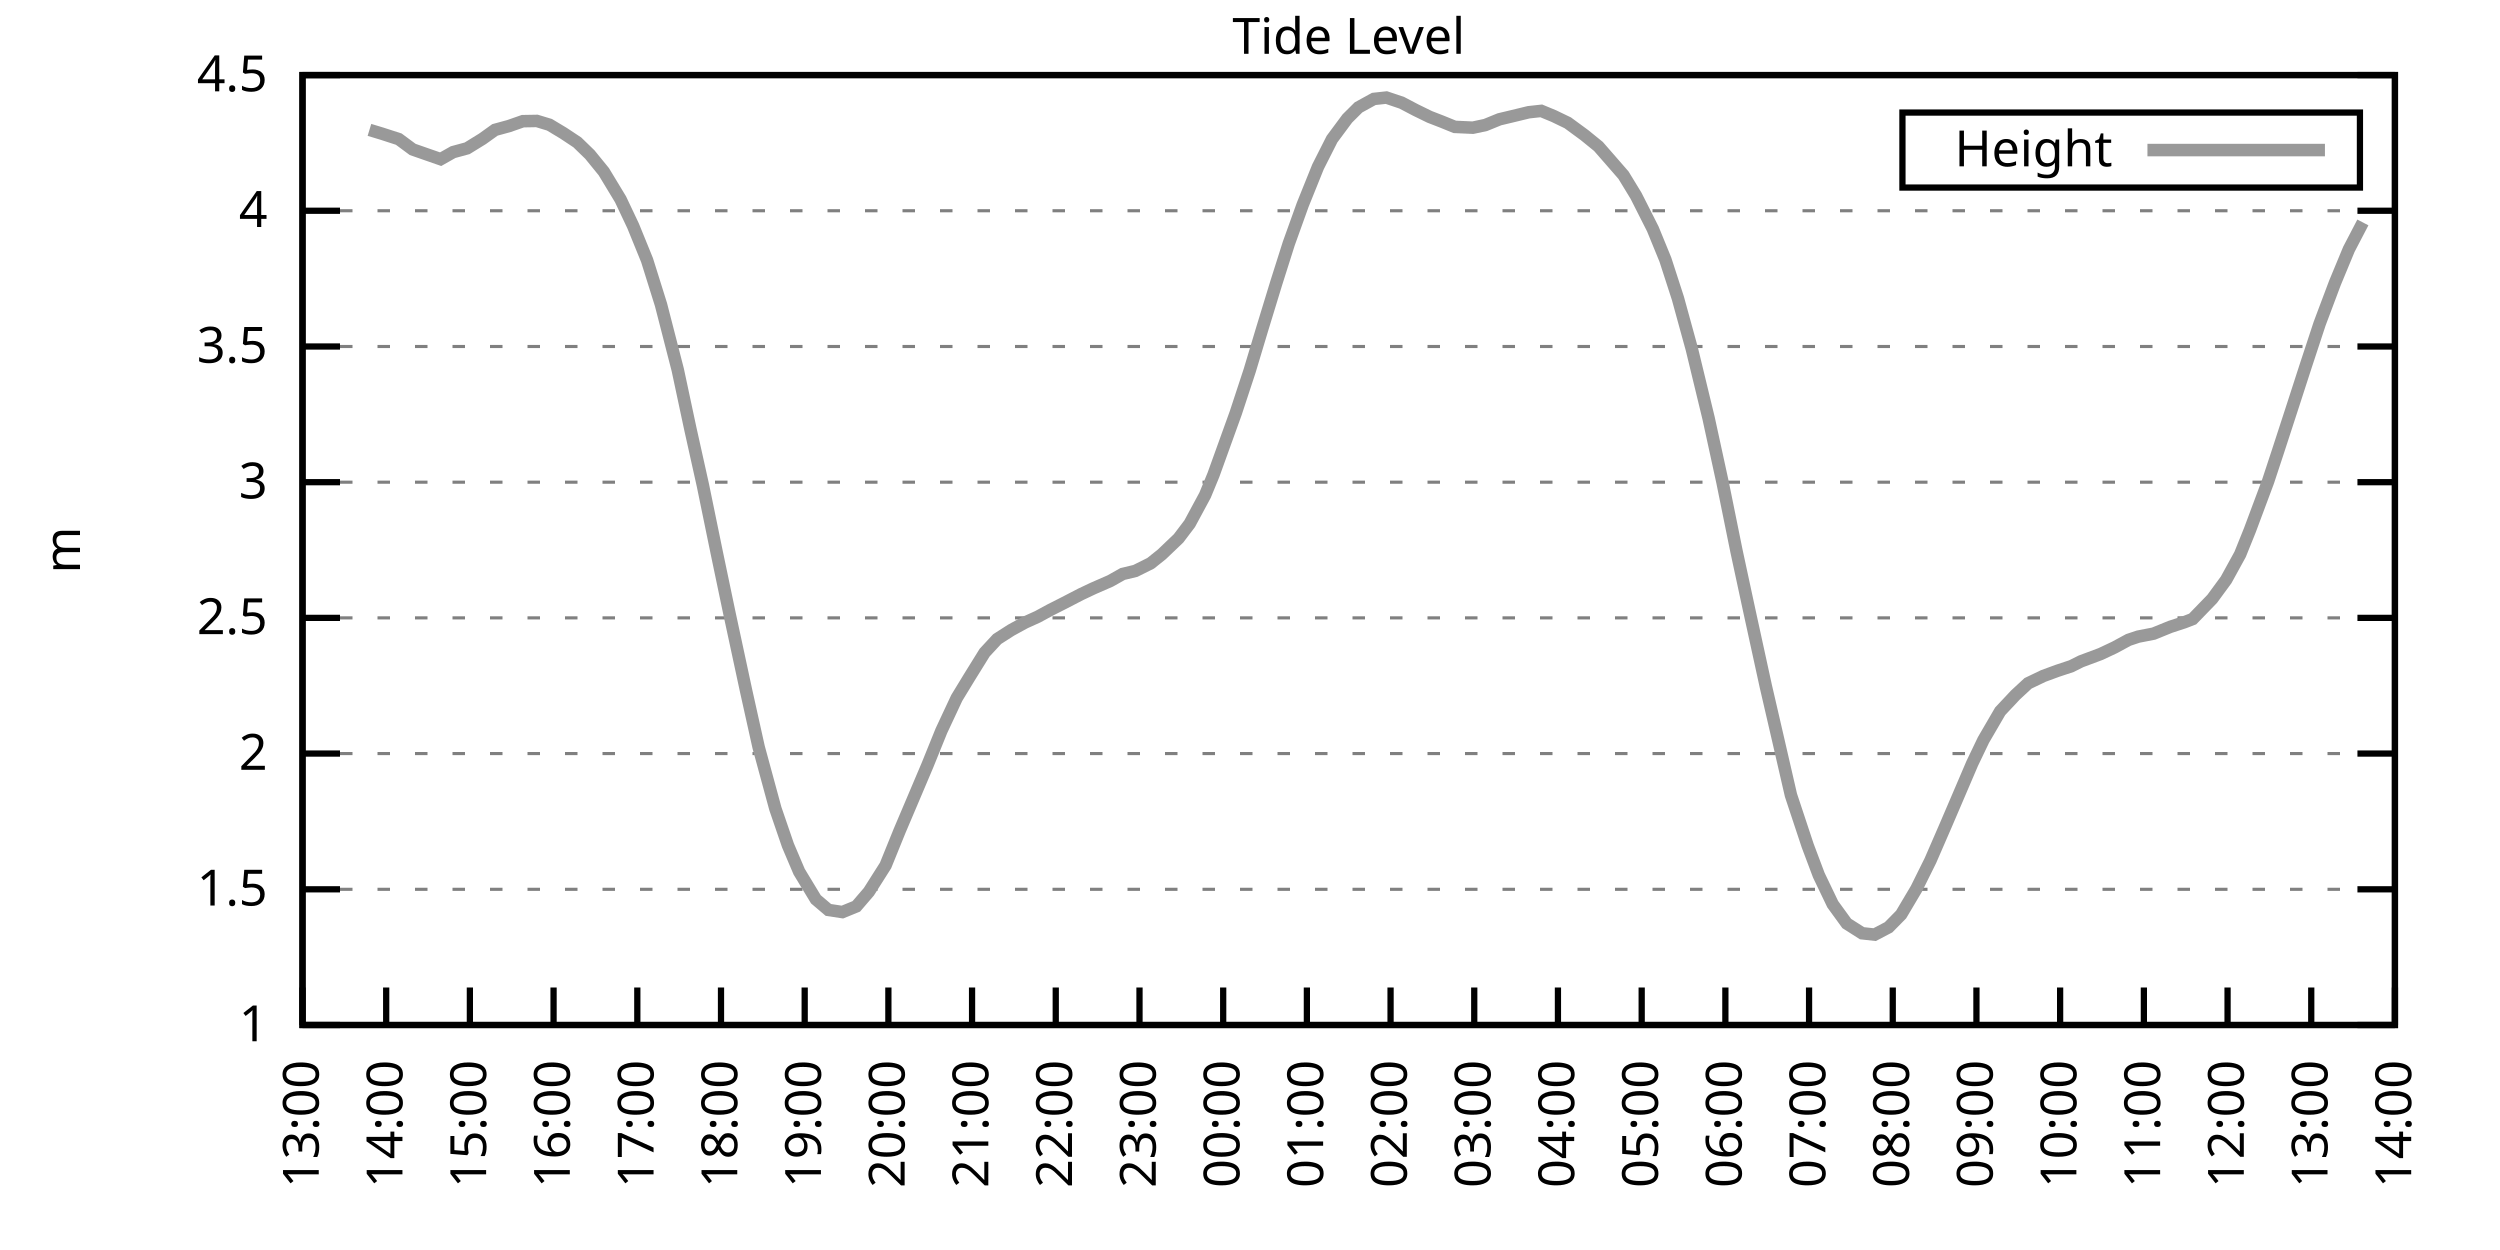
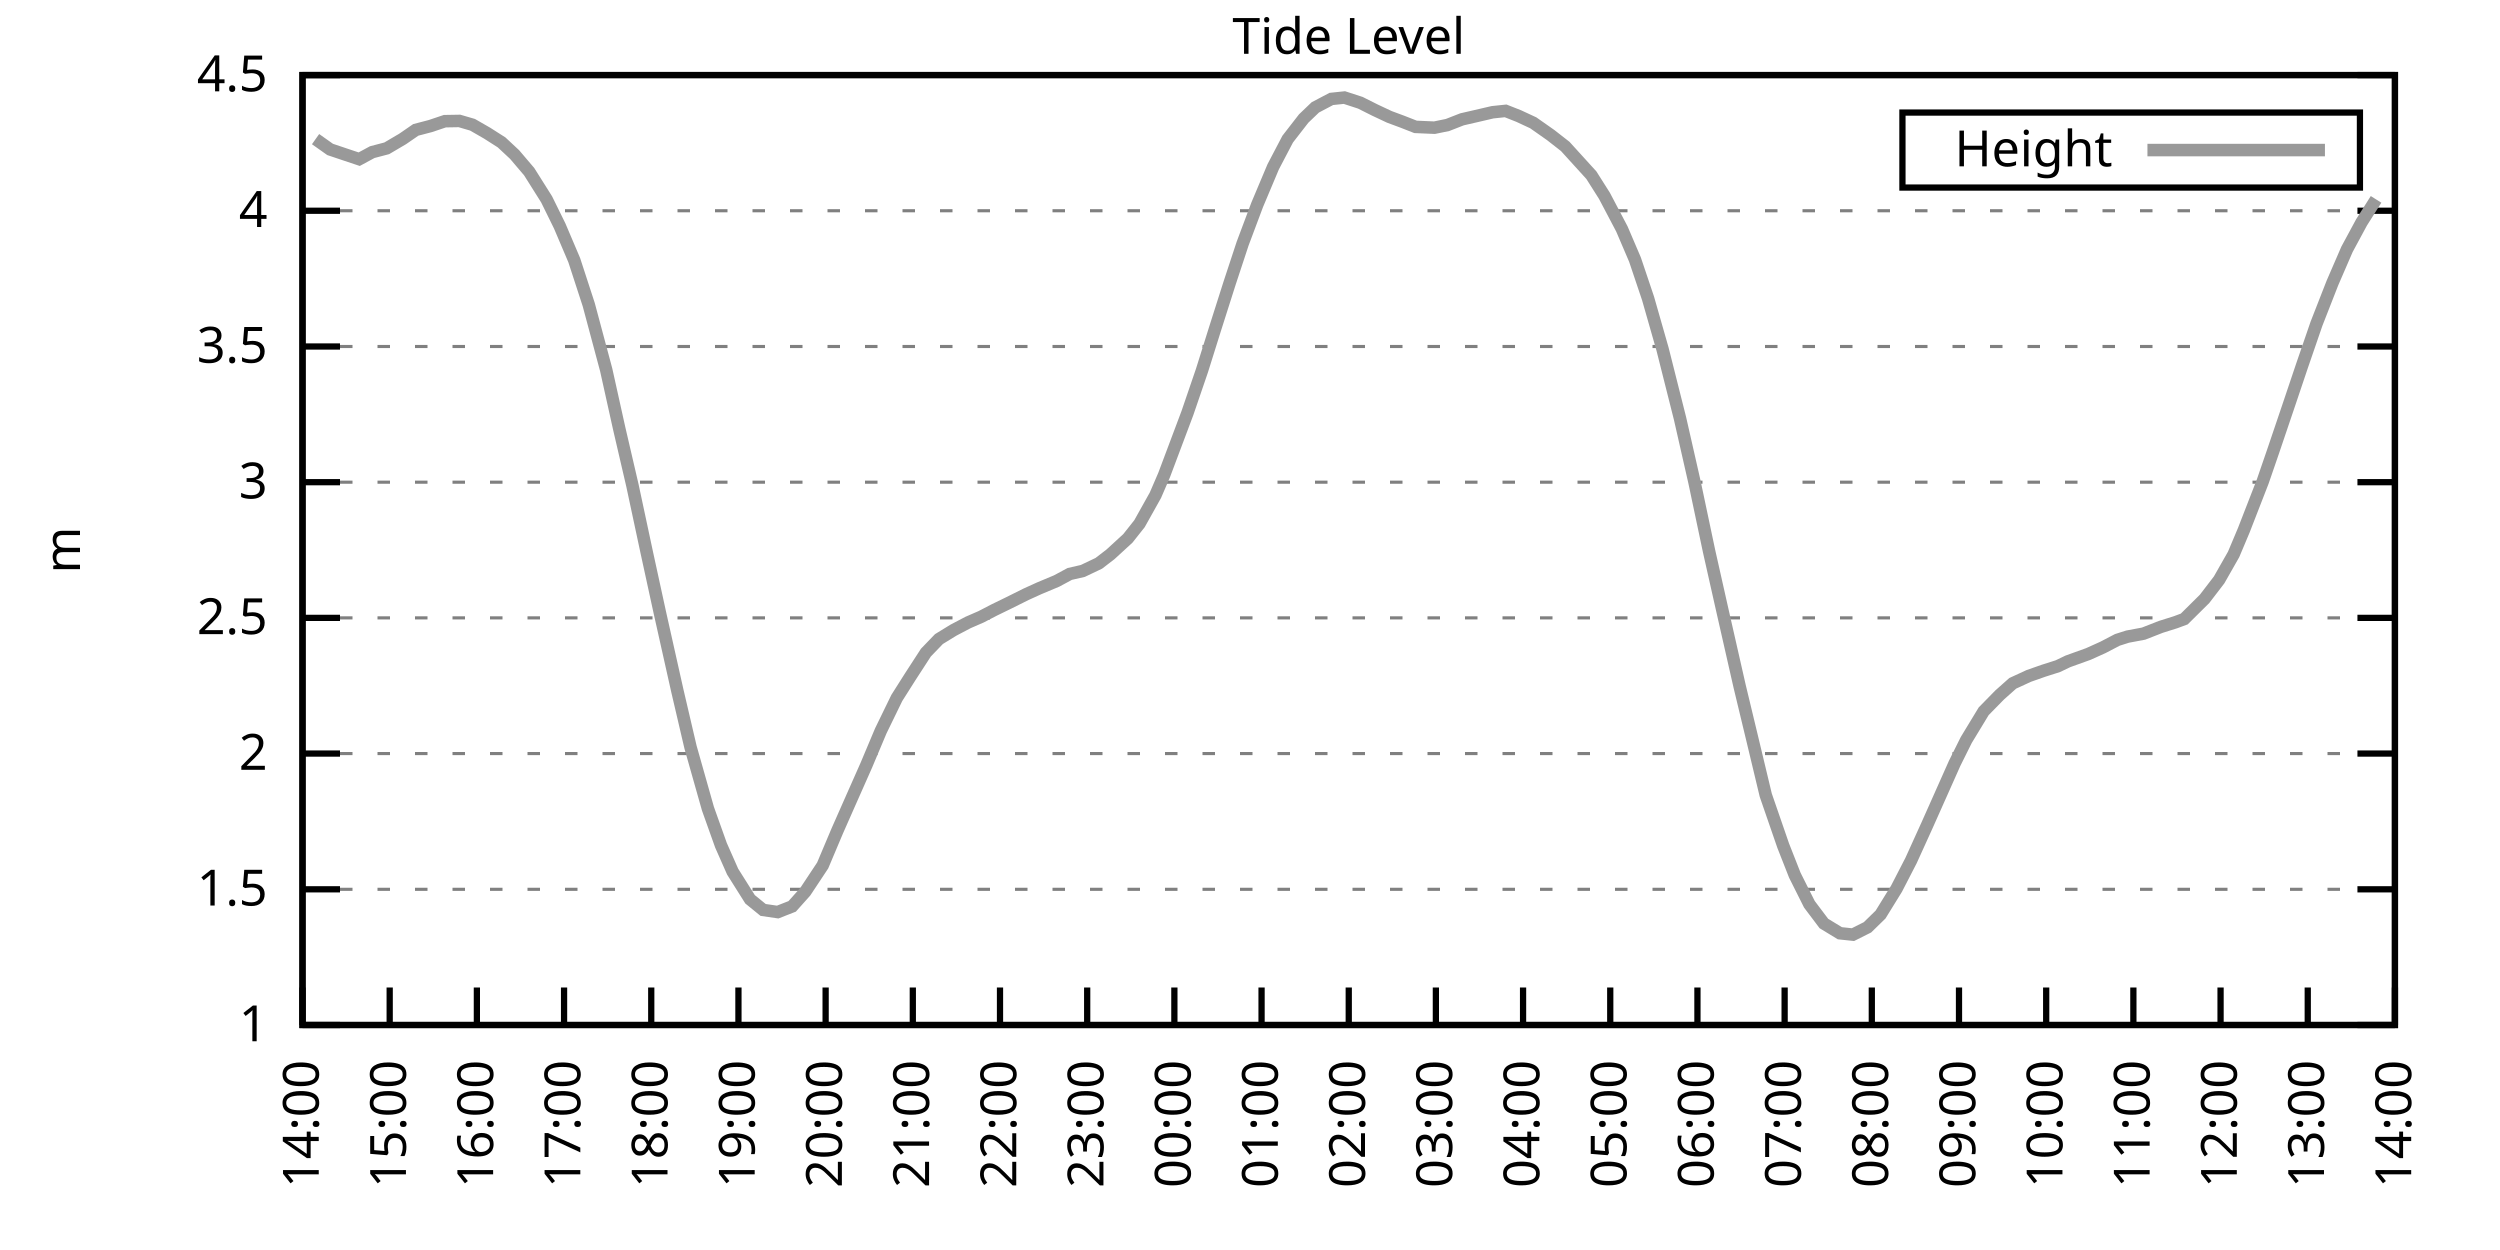
<svg xmlns="http://www.w3.org/2000/svg" xmlns:xlink="http://www.w3.org/1999/xlink" width="400" height="200" viewBox="0 0 400 200">
  <g id="gnuplot_canvas">
    <rect x="0" y="0" width="400" height="200" fill="none" />
    <defs>
      <circle id="gpDot" r="0.5" stroke-width="0.5" stroke="currentColor" />
      <path id="gpPt0" stroke-width="0.333" stroke="currentColor" d="M-1,0 h2 M0,-1 v2" />
      <path id="gpPt1" stroke-width="0.333" stroke="currentColor" d="M-1,-1 L1,1 M1,-1 L-1,1" />
      <path id="gpPt2" stroke-width="0.333" stroke="currentColor" d="M-1,0 L1,0 M0,-1 L0,1 M-1,-1 L1,1 M-1,1 L1,-1" />
      <rect id="gpPt3" stroke-width="0.333" stroke="currentColor" x="-1" y="-1" width="2" height="2" />
      <rect id="gpPt4" stroke-width="0.333" stroke="currentColor" fill="currentColor" x="-1" y="-1" width="2" height="2" />
      <circle id="gpPt5" stroke-width="0.333" stroke="currentColor" cx="0" cy="0" r="1" />
      <use xlink:href="#gpPt5" id="gpPt6" fill="currentColor" stroke="none" />
      <path id="gpPt7" stroke-width="0.333" stroke="currentColor" d="M0,-1.33 L-1.33,0.67 L1.33,0.67 z" />
      <use xlink:href="#gpPt7" id="gpPt8" fill="currentColor" stroke="none" />
      <use xlink:href="#gpPt7" id="gpPt9" stroke="currentColor" transform="rotate(180)" />
      <use xlink:href="#gpPt9" id="gpPt10" fill="currentColor" stroke="none" />
      <use xlink:href="#gpPt3" id="gpPt11" stroke="currentColor" transform="rotate(45)" />
      <use xlink:href="#gpPt11" id="gpPt12" fill="currentColor" stroke="none" />
      <path id="gpPt13" stroke-width="0.333" stroke="currentColor" d="M0,1.330 L1.265,0.411 L0.782,-1.067 L-0.782,-1.076 L-1.265,0.411 z" />
      <use xlink:href="#gpPt13" id="gpPt14" fill="currentColor" stroke="none" />
      <filter id="textbox" filterUnits="objectBoundingBox" x="0" y="0" height="1" width="1">
        <feFlood flood-color="white" flood-opacity="1" result="bgnd" />
        <feComposite in="SourceGraphic" in2="bgnd" operator="atop" />
      </filter>
      <filter id="greybox" filterUnits="objectBoundingBox" x="0" y="0" height="1" width="1">
        <feFlood flood-color="lightgrey" flood-opacity="1" result="grey" />
        <feComposite in="SourceGraphic" in2="grey" operator="atop" />
      </filter>
    </defs>
    <g fill="none" color="white" stroke="currentColor" stroke-width="1.00" stroke-linecap="butt" stroke-linejoin="miter">
</g>
    <g fill="none" color="black" stroke="currentColor" stroke-width="1.00" stroke-linecap="butt" stroke-linejoin="miter">
      <g stroke="none" shape-rendering="crispEdges">
        <polygon fill="rgb(255, 255, 255)" points="48.40,164.00 383.18,164.00 383.18,12.02 48.40,12.02 " />
      </g>
    </g>
    <g fill="none" color="black" stroke="currentColor" stroke-width="1.00" stroke-linecap="butt" stroke-linejoin="miter">
</g>
    <g fill="none" color="black" stroke="black" stroke-width="0.50" stroke-linecap="butt" stroke-linejoin="miter">
</g>
    <g fill="none" color="gray" stroke="currentColor" stroke-width="0.50" stroke-linecap="butt" stroke-linejoin="miter">
      <path stroke="gray" stroke-dasharray="2,4" class="gridline" d="M48.40,164.00 L383.19,164.00  " />
    </g>
    <g fill="none" color="gray" stroke="gray" stroke-width="1.00" stroke-linecap="butt" stroke-linejoin="miter">
</g>
    <g fill="none" color="black" stroke="currentColor" stroke-width="1.00" stroke-linecap="butt" stroke-linejoin="miter">
      <path stroke="black" d="M48.40,164.00 L54.40,164.00 M383.19,164.00 L377.19,164.00  " />
      <g transform="translate(42.80,166.60)" stroke="none" fill="black" font-family="Sans" font-size="8.00" text-anchor="end">
        <text>
          <tspan font-family="Sans"> 1</tspan>
        </text>
      </g>
    </g>
    <g fill="none" color="black" stroke="currentColor" stroke-width="1.00" stroke-linecap="butt" stroke-linejoin="miter">
</g>
    <g fill="none" color="black" stroke="black" stroke-width="0.50" stroke-linecap="butt" stroke-linejoin="miter">
</g>
    <g fill="none" color="gray" stroke="currentColor" stroke-width="0.50" stroke-linecap="butt" stroke-linejoin="miter">
      <path stroke="gray" stroke-dasharray="2,4" class="gridline" d="M48.40,142.29 L383.19,142.29  " />
    </g>
    <g fill="none" color="gray" stroke="gray" stroke-width="1.00" stroke-linecap="butt" stroke-linejoin="miter">
</g>
    <g fill="none" color="black" stroke="currentColor" stroke-width="1.00" stroke-linecap="butt" stroke-linejoin="miter">
      <path stroke="black" d="M48.40,142.29 L54.40,142.29 M383.19,142.29 L377.19,142.29  " />
      <g transform="translate(42.80,144.89)" stroke="none" fill="black" font-family="Sans" font-size="8.00" text-anchor="end">
        <text>
          <tspan font-family="Sans"> 1.5</tspan>
        </text>
      </g>
    </g>
    <g fill="none" color="black" stroke="currentColor" stroke-width="1.00" stroke-linecap="butt" stroke-linejoin="miter">
</g>
    <g fill="none" color="black" stroke="black" stroke-width="0.50" stroke-linecap="butt" stroke-linejoin="miter">
</g>
    <g fill="none" color="gray" stroke="currentColor" stroke-width="0.50" stroke-linecap="butt" stroke-linejoin="miter">
      <path stroke="gray" stroke-dasharray="2,4" class="gridline" d="M48.40,120.57 L383.19,120.57  " />
    </g>
    <g fill="none" color="gray" stroke="gray" stroke-width="1.00" stroke-linecap="butt" stroke-linejoin="miter">
</g>
    <g fill="none" color="black" stroke="currentColor" stroke-width="1.00" stroke-linecap="butt" stroke-linejoin="miter">
      <path stroke="black" d="M48.40,120.57 L54.40,120.57 M383.19,120.57 L377.19,120.57  " />
      <g transform="translate(42.80,123.17)" stroke="none" fill="black" font-family="Sans" font-size="8.00" text-anchor="end">
        <text>
          <tspan font-family="Sans"> 2</tspan>
        </text>
      </g>
    </g>
    <g fill="none" color="black" stroke="currentColor" stroke-width="1.00" stroke-linecap="butt" stroke-linejoin="miter">
</g>
    <g fill="none" color="black" stroke="black" stroke-width="0.50" stroke-linecap="butt" stroke-linejoin="miter">
</g>
    <g fill="none" color="gray" stroke="currentColor" stroke-width="0.50" stroke-linecap="butt" stroke-linejoin="miter">
      <path stroke="gray" stroke-dasharray="2,4" class="gridline" d="M48.40,98.86 L383.19,98.86  " />
    </g>
    <g fill="none" color="gray" stroke="gray" stroke-width="1.00" stroke-linecap="butt" stroke-linejoin="miter">
</g>
    <g fill="none" color="black" stroke="currentColor" stroke-width="1.00" stroke-linecap="butt" stroke-linejoin="miter">
      <path stroke="black" d="M48.40,98.86 L54.40,98.86 M383.19,98.86 L377.19,98.86  " />
      <g transform="translate(42.80,101.46)" stroke="none" fill="black" font-family="Sans" font-size="8.00" text-anchor="end">
        <text>
          <tspan font-family="Sans"> 2.5</tspan>
        </text>
      </g>
    </g>
    <g fill="none" color="black" stroke="currentColor" stroke-width="1.00" stroke-linecap="butt" stroke-linejoin="miter">
</g>
    <g fill="none" color="black" stroke="black" stroke-width="0.50" stroke-linecap="butt" stroke-linejoin="miter">
</g>
    <g fill="none" color="gray" stroke="currentColor" stroke-width="0.50" stroke-linecap="butt" stroke-linejoin="miter">
      <path stroke="gray" stroke-dasharray="2,4" class="gridline" d="M48.40,77.15 L383.19,77.15  " />
    </g>
    <g fill="none" color="gray" stroke="gray" stroke-width="1.00" stroke-linecap="butt" stroke-linejoin="miter">
</g>
    <g fill="none" color="black" stroke="currentColor" stroke-width="1.00" stroke-linecap="butt" stroke-linejoin="miter">
      <path stroke="black" d="M48.40,77.15 L54.40,77.15 M383.19,77.15 L377.19,77.15  " />
      <g transform="translate(42.80,79.75)" stroke="none" fill="black" font-family="Sans" font-size="8.00" text-anchor="end">
        <text>
          <tspan font-family="Sans"> 3</tspan>
        </text>
      </g>
    </g>
    <g fill="none" color="black" stroke="currentColor" stroke-width="1.00" stroke-linecap="butt" stroke-linejoin="miter">
</g>
    <g fill="none" color="black" stroke="black" stroke-width="0.50" stroke-linecap="butt" stroke-linejoin="miter">
</g>
    <g fill="none" color="gray" stroke="currentColor" stroke-width="0.50" stroke-linecap="butt" stroke-linejoin="miter">
      <path stroke="gray" stroke-dasharray="2,4" class="gridline" d="M48.40,55.44 L383.19,55.44  " />
    </g>
    <g fill="none" color="gray" stroke="gray" stroke-width="1.00" stroke-linecap="butt" stroke-linejoin="miter">
</g>
    <g fill="none" color="black" stroke="currentColor" stroke-width="1.00" stroke-linecap="butt" stroke-linejoin="miter">
      <path stroke="black" d="M48.40,55.44 L54.40,55.44 M383.19,55.44 L377.19,55.44  " />
      <g transform="translate(42.80,58.04)" stroke="none" fill="black" font-family="Sans" font-size="8.00" text-anchor="end">
        <text>
          <tspan font-family="Sans"> 3.5</tspan>
        </text>
      </g>
    </g>
    <g fill="none" color="black" stroke="currentColor" stroke-width="1.00" stroke-linecap="butt" stroke-linejoin="miter">
</g>
    <g fill="none" color="black" stroke="black" stroke-width="0.50" stroke-linecap="butt" stroke-linejoin="miter">
</g>
    <g fill="none" color="gray" stroke="currentColor" stroke-width="0.50" stroke-linecap="butt" stroke-linejoin="miter">
      <path stroke="gray" stroke-dasharray="2,4" class="gridline" d="M48.40,33.72 L383.19,33.72  " />
    </g>
    <g fill="none" color="gray" stroke="gray" stroke-width="1.00" stroke-linecap="butt" stroke-linejoin="miter">
</g>
    <g fill="none" color="black" stroke="currentColor" stroke-width="1.00" stroke-linecap="butt" stroke-linejoin="miter">
      <path stroke="black" d="M48.40,33.72 L54.40,33.72 M383.19,33.72 L377.19,33.72  " />
      <g transform="translate(42.80,36.32)" stroke="none" fill="black" font-family="Sans" font-size="8.00" text-anchor="end">
        <text>
          <tspan font-family="Sans"> 4</tspan>
        </text>
      </g>
    </g>
    <g fill="none" color="black" stroke="currentColor" stroke-width="1.00" stroke-linecap="butt" stroke-linejoin="miter">
</g>
    <g fill="none" color="black" stroke="black" stroke-width="0.50" stroke-linecap="butt" stroke-linejoin="miter">
</g>
    <g fill="none" color="gray" stroke="currentColor" stroke-width="0.50" stroke-linecap="butt" stroke-linejoin="miter">
      <path stroke="gray" stroke-dasharray="2,4" class="gridline" d="M48.40,12.01 L383.19,12.01  " />
    </g>
    <g fill="none" color="gray" stroke="gray" stroke-width="1.00" stroke-linecap="butt" stroke-linejoin="miter">
</g>
    <g fill="none" color="black" stroke="currentColor" stroke-width="1.00" stroke-linecap="butt" stroke-linejoin="miter">
      <path stroke="black" d="M48.40,12.01 L54.40,12.01 M383.19,12.01 L377.19,12.01  " />
      <g transform="translate(42.80,14.61)" stroke="none" fill="black" font-family="Sans" font-size="8.00" text-anchor="end">
        <text>
          <tspan font-family="Sans"> 4.5</tspan>
        </text>
      </g>
    </g>
    <g fill="none" color="black" stroke="currentColor" stroke-width="1.00" stroke-linecap="butt" stroke-linejoin="miter">
      <path stroke="black" d="M48.40,164.00 L48.40,158.00  " />
      <g transform="translate(51.00,169.60) rotate(270.00)" stroke="none" fill="black" font-family="Sans" font-size="8.00" text-anchor="end">
        <text>
-           <tspan font-family="Sans">13:00</tspan>
-         </text>
-       </g>
-     </g>
-     <g fill="none" color="black" stroke="currentColor" stroke-width="1.00" stroke-linecap="butt" stroke-linejoin="miter">
-       <path stroke="black" d="M61.79,164.00 L61.79,158.00  " />
-       <g transform="translate(64.39,169.60) rotate(270.00)" stroke="none" fill="black" font-family="Sans" font-size="8.00" text-anchor="end">
-         <text>
          <tspan font-family="Sans">14:00</tspan>
        </text>
      </g>
    </g>
    <g fill="none" color="black" stroke="currentColor" stroke-width="1.00" stroke-linecap="butt" stroke-linejoin="miter">
-       <path stroke="black" d="M75.18,164.00 L75.18,158.00  " />
-       <g transform="translate(77.78,169.60) rotate(270.00)" stroke="none" fill="black" font-family="Sans" font-size="8.00" text-anchor="end">
+       <path stroke="black" d="M62.35,164.00 L62.35,158.00  " />
+       <g transform="translate(64.95,169.60) rotate(270.00)" stroke="none" fill="black" font-family="Sans" font-size="8.00" text-anchor="end">
        <text>
          <tspan font-family="Sans">15:00</tspan>
        </text>
      </g>
    </g>
    <g fill="none" color="black" stroke="currentColor" stroke-width="1.00" stroke-linecap="butt" stroke-linejoin="miter">
-       <path stroke="black" d="M88.57,164.00 L88.57,158.00  " />
-       <g transform="translate(91.17,169.60) rotate(270.00)" stroke="none" fill="black" font-family="Sans" font-size="8.00" text-anchor="end">
+       <path stroke="black" d="M76.30,164.00 L76.30,158.00  " />
+       <g transform="translate(78.90,169.60) rotate(270.00)" stroke="none" fill="black" font-family="Sans" font-size="8.00" text-anchor="end">
        <text>
          <tspan font-family="Sans">16:00</tspan>
        </text>
      </g>
    </g>
    <g fill="none" color="black" stroke="currentColor" stroke-width="1.00" stroke-linecap="butt" stroke-linejoin="miter">
-       <path stroke="black" d="M101.97,164.00 L101.97,158.00  " />
-       <g transform="translate(104.57,169.60) rotate(270.00)" stroke="none" fill="black" font-family="Sans" font-size="8.00" text-anchor="end">
+       <path stroke="black" d="M90.25,164.00 L90.25,158.00  " />
+       <g transform="translate(92.85,169.60) rotate(270.00)" stroke="none" fill="black" font-family="Sans" font-size="8.00" text-anchor="end">
        <text>
          <tspan font-family="Sans">17:00</tspan>
        </text>
      </g>
    </g>
    <g fill="none" color="black" stroke="currentColor" stroke-width="1.00" stroke-linecap="butt" stroke-linejoin="miter">
-       <path stroke="black" d="M115.36,164.00 L115.36,158.00  " />
-       <g transform="translate(117.96,169.60) rotate(270.00)" stroke="none" fill="black" font-family="Sans" font-size="8.00" text-anchor="end">
+       <path stroke="black" d="M104.20,164.00 L104.20,158.00  " />
+       <g transform="translate(106.80,169.60) rotate(270.00)" stroke="none" fill="black" font-family="Sans" font-size="8.00" text-anchor="end">
        <text>
          <tspan font-family="Sans">18:00</tspan>
        </text>
      </g>
    </g>
    <g fill="none" color="black" stroke="currentColor" stroke-width="1.00" stroke-linecap="butt" stroke-linejoin="miter">
-       <path stroke="black" d="M128.75,164.00 L128.75,158.00  " />
-       <g transform="translate(131.35,169.60) rotate(270.00)" stroke="none" fill="black" font-family="Sans" font-size="8.00" text-anchor="end">
+       <path stroke="black" d="M118.15,164.00 L118.15,158.00  " />
+       <g transform="translate(120.75,169.60) rotate(270.00)" stroke="none" fill="black" font-family="Sans" font-size="8.00" text-anchor="end">
        <text>
          <tspan font-family="Sans">19:00</tspan>
        </text>
      </g>
    </g>
    <g fill="none" color="black" stroke="currentColor" stroke-width="1.00" stroke-linecap="butt" stroke-linejoin="miter">
-       <path stroke="black" d="M142.14,164.00 L142.14,158.00  " />
-       <g transform="translate(144.74,169.60) rotate(270.00)" stroke="none" fill="black" font-family="Sans" font-size="8.00" text-anchor="end">
+       <path stroke="black" d="M132.10,164.00 L132.10,158.00  " />
+       <g transform="translate(134.70,169.60) rotate(270.00)" stroke="none" fill="black" font-family="Sans" font-size="8.00" text-anchor="end">
        <text>
          <tspan font-family="Sans">20:00</tspan>
        </text>
      </g>
    </g>
    <g fill="none" color="black" stroke="currentColor" stroke-width="1.00" stroke-linecap="butt" stroke-linejoin="miter">
-       <path stroke="black" d="M155.53,164.00 L155.53,158.00  " />
-       <g transform="translate(158.13,169.60) rotate(270.00)" stroke="none" fill="black" font-family="Sans" font-size="8.00" text-anchor="end">
+       <path stroke="black" d="M146.05,164.00 L146.05,158.00  " />
+       <g transform="translate(148.65,169.60) rotate(270.00)" stroke="none" fill="black" font-family="Sans" font-size="8.00" text-anchor="end">
        <text>
          <tspan font-family="Sans">21:00</tspan>
        </text>
      </g>
    </g>
    <g fill="none" color="black" stroke="currentColor" stroke-width="1.00" stroke-linecap="butt" stroke-linejoin="miter">
-       <path stroke="black" d="M168.92,164.00 L168.92,158.00  " />
-       <g transform="translate(171.52,169.60) rotate(270.00)" stroke="none" fill="black" font-family="Sans" font-size="8.00" text-anchor="end">
+       <path stroke="black" d="M160.00,164.00 L160.00,158.00  " />
+       <g transform="translate(162.60,169.60) rotate(270.00)" stroke="none" fill="black" font-family="Sans" font-size="8.00" text-anchor="end">
        <text>
          <tspan font-family="Sans">22:00</tspan>
        </text>
      </g>
    </g>
    <g fill="none" color="black" stroke="currentColor" stroke-width="1.00" stroke-linecap="butt" stroke-linejoin="miter">
-       <path stroke="black" d="M182.32,164.00 L182.32,158.00  " />
-       <g transform="translate(184.92,169.60) rotate(270.00)" stroke="none" fill="black" font-family="Sans" font-size="8.00" text-anchor="end">
+       <path stroke="black" d="M173.95,164.00 L173.95,158.00  " />
+       <g transform="translate(176.55,169.60) rotate(270.00)" stroke="none" fill="black" font-family="Sans" font-size="8.00" text-anchor="end">
        <text>
          <tspan font-family="Sans">23:00</tspan>
        </text>
      </g>
    </g>
    <g fill="none" color="black" stroke="currentColor" stroke-width="1.00" stroke-linecap="butt" stroke-linejoin="miter">
-       <path stroke="black" d="M195.71,164.00 L195.71,158.00  " />
-       <g transform="translate(198.31,169.60) rotate(270.00)" stroke="none" fill="black" font-family="Sans" font-size="8.00" text-anchor="end">
+       <path stroke="black" d="M187.90,164.00 L187.90,158.00  " />
+       <g transform="translate(190.50,169.60) rotate(270.00)" stroke="none" fill="black" font-family="Sans" font-size="8.00" text-anchor="end">
        <text>
          <tspan font-family="Sans">00:00</tspan>
        </text>
      </g>
    </g>
    <g fill="none" color="black" stroke="currentColor" stroke-width="1.00" stroke-linecap="butt" stroke-linejoin="miter">
-       <path stroke="black" d="M209.10,164.00 L209.10,158.00  " />
-       <g transform="translate(211.70,169.60) rotate(270.00)" stroke="none" fill="black" font-family="Sans" font-size="8.00" text-anchor="end">
+       <path stroke="black" d="M201.85,164.00 L201.85,158.00  " />
+       <g transform="translate(204.45,169.60) rotate(270.00)" stroke="none" fill="black" font-family="Sans" font-size="8.00" text-anchor="end">
        <text>
          <tspan font-family="Sans">01:00</tspan>
        </text>
      </g>
    </g>
    <g fill="none" color="black" stroke="currentColor" stroke-width="1.00" stroke-linecap="butt" stroke-linejoin="miter">
-       <path stroke="black" d="M222.49,164.00 L222.49,158.00  " />
-       <g transform="translate(225.09,169.60) rotate(270.00)" stroke="none" fill="black" font-family="Sans" font-size="8.00" text-anchor="end">
+       <path stroke="black" d="M215.80,164.00 L215.80,158.00  " />
+       <g transform="translate(218.40,169.60) rotate(270.00)" stroke="none" fill="black" font-family="Sans" font-size="8.00" text-anchor="end">
        <text>
          <tspan font-family="Sans">02:00</tspan>
        </text>
      </g>
    </g>
    <g fill="none" color="black" stroke="currentColor" stroke-width="1.00" stroke-linecap="butt" stroke-linejoin="miter">
-       <path stroke="black" d="M235.88,164.00 L235.88,158.00  " />
-       <g transform="translate(238.48,169.60) rotate(270.00)" stroke="none" fill="black" font-family="Sans" font-size="8.00" text-anchor="end">
+       <path stroke="black" d="M229.74,164.00 L229.74,158.00  " />
+       <g transform="translate(232.34,169.60) rotate(270.00)" stroke="none" fill="black" font-family="Sans" font-size="8.00" text-anchor="end">
        <text>
          <tspan font-family="Sans">03:00</tspan>
        </text>
      </g>
    </g>
    <g fill="none" color="black" stroke="currentColor" stroke-width="1.00" stroke-linecap="butt" stroke-linejoin="miter">
-       <path stroke="black" d="M249.27,164.00 L249.27,158.00  " />
-       <g transform="translate(251.87,169.60) rotate(270.00)" stroke="none" fill="black" font-family="Sans" font-size="8.00" text-anchor="end">
+       <path stroke="black" d="M243.69,164.00 L243.69,158.00  " />
+       <g transform="translate(246.29,169.60) rotate(270.00)" stroke="none" fill="black" font-family="Sans" font-size="8.00" text-anchor="end">
        <text>
          <tspan font-family="Sans">04:00</tspan>
        </text>
      </g>
    </g>
    <g fill="none" color="black" stroke="currentColor" stroke-width="1.00" stroke-linecap="butt" stroke-linejoin="miter">
-       <path stroke="black" d="M262.67,164.00 L262.67,158.00  " />
-       <g transform="translate(265.27,169.60) rotate(270.00)" stroke="none" fill="black" font-family="Sans" font-size="8.00" text-anchor="end">
+       <path stroke="black" d="M257.64,164.00 L257.64,158.00  " />
+       <g transform="translate(260.24,169.60) rotate(270.00)" stroke="none" fill="black" font-family="Sans" font-size="8.00" text-anchor="end">
        <text>
          <tspan font-family="Sans">05:00</tspan>
        </text>
      </g>
    </g>
    <g fill="none" color="black" stroke="currentColor" stroke-width="1.00" stroke-linecap="butt" stroke-linejoin="miter">
-       <path stroke="black" d="M276.06,164.00 L276.06,158.00  " />
-       <g transform="translate(278.66,169.60) rotate(270.00)" stroke="none" fill="black" font-family="Sans" font-size="8.00" text-anchor="end">
+       <path stroke="black" d="M271.59,164.00 L271.59,158.00  " />
+       <g transform="translate(274.19,169.60) rotate(270.00)" stroke="none" fill="black" font-family="Sans" font-size="8.00" text-anchor="end">
        <text>
          <tspan font-family="Sans">06:00</tspan>
        </text>
      </g>
    </g>
    <g fill="none" color="black" stroke="currentColor" stroke-width="1.00" stroke-linecap="butt" stroke-linejoin="miter">
-       <path stroke="black" d="M289.45,164.00 L289.45,158.00  " />
-       <g transform="translate(292.05,169.60) rotate(270.00)" stroke="none" fill="black" font-family="Sans" font-size="8.00" text-anchor="end">
+       <path stroke="black" d="M285.54,164.00 L285.54,158.00  " />
+       <g transform="translate(288.14,169.60) rotate(270.00)" stroke="none" fill="black" font-family="Sans" font-size="8.00" text-anchor="end">
        <text>
          <tspan font-family="Sans">07:00</tspan>
        </text>
      </g>
    </g>
    <g fill="none" color="black" stroke="currentColor" stroke-width="1.00" stroke-linecap="butt" stroke-linejoin="miter">
-       <path stroke="black" d="M302.84,164.00 L302.84,158.00  " />
-       <g transform="translate(305.44,169.60) rotate(270.00)" stroke="none" fill="black" font-family="Sans" font-size="8.00" text-anchor="end">
+       <path stroke="black" d="M299.49,164.00 L299.49,158.00  " />
+       <g transform="translate(302.09,169.60) rotate(270.00)" stroke="none" fill="black" font-family="Sans" font-size="8.00" text-anchor="end">
        <text>
          <tspan font-family="Sans">08:00</tspan>
        </text>
      </g>
    </g>
    <g fill="none" color="black" stroke="currentColor" stroke-width="1.00" stroke-linecap="butt" stroke-linejoin="miter">
-       <path stroke="black" d="M316.23,164.00 L316.23,158.00  " />
-       <g transform="translate(318.83,169.60) rotate(270.00)" stroke="none" fill="black" font-family="Sans" font-size="8.00" text-anchor="end">
+       <path stroke="black" d="M313.44,164.00 L313.44,158.00  " />
+       <g transform="translate(316.04,169.60) rotate(270.00)" stroke="none" fill="black" font-family="Sans" font-size="8.00" text-anchor="end">
        <text>
          <tspan font-family="Sans">09:00</tspan>
        </text>
      </g>
    </g>
    <g fill="none" color="black" stroke="currentColor" stroke-width="1.00" stroke-linecap="butt" stroke-linejoin="miter">
-       <path stroke="black" d="M329.62,164.00 L329.62,158.00  " />
-       <g transform="translate(332.22,169.60) rotate(270.00)" stroke="none" fill="black" font-family="Sans" font-size="8.00" text-anchor="end">
+       <path stroke="black" d="M327.39,164.00 L327.39,158.00  " />
+       <g transform="translate(329.99,169.60) rotate(270.00)" stroke="none" fill="black" font-family="Sans" font-size="8.00" text-anchor="end">
        <text>
          <tspan font-family="Sans">10:00</tspan>
        </text>
      </g>
    </g>
    <g fill="none" color="black" stroke="currentColor" stroke-width="1.00" stroke-linecap="butt" stroke-linejoin="miter">
-       <path stroke="black" d="M343.02,164.00 L343.02,158.00  " />
-       <g transform="translate(345.62,169.60) rotate(270.00)" stroke="none" fill="black" font-family="Sans" font-size="8.00" text-anchor="end">
+       <path stroke="black" d="M341.34,164.00 L341.34,158.00  " />
+       <g transform="translate(343.94,169.60) rotate(270.00)" stroke="none" fill="black" font-family="Sans" font-size="8.00" text-anchor="end">
        <text>
          <tspan font-family="Sans">11:00</tspan>
        </text>
      </g>
    </g>
    <g fill="none" color="black" stroke="currentColor" stroke-width="1.00" stroke-linecap="butt" stroke-linejoin="miter">
-       <path stroke="black" d="M356.41,164.00 L356.41,158.00  " />
-       <g transform="translate(359.01,169.60) rotate(270.00)" stroke="none" fill="black" font-family="Sans" font-size="8.00" text-anchor="end">
+       <path stroke="black" d="M355.29,164.00 L355.29,158.00  " />
+       <g transform="translate(357.89,169.60) rotate(270.00)" stroke="none" fill="black" font-family="Sans" font-size="8.00" text-anchor="end">
        <text>
          <tspan font-family="Sans">12:00</tspan>
        </text>
      </g>
    </g>
    <g fill="none" color="black" stroke="currentColor" stroke-width="1.00" stroke-linecap="butt" stroke-linejoin="miter">
-       <path stroke="black" d="M369.80,164.00 L369.80,158.00  " />
-       <g transform="translate(372.40,169.60) rotate(270.00)" stroke="none" fill="black" font-family="Sans" font-size="8.00" text-anchor="end">
+       <path stroke="black" d="M369.24,164.00 L369.24,158.00  " />
+       <g transform="translate(371.84,169.60) rotate(270.00)" stroke="none" fill="black" font-family="Sans" font-size="8.00" text-anchor="end">
        <text>
          <tspan font-family="Sans">13:00</tspan>
        </text>
      </g>
    </g>
    <g fill="none" color="black" stroke="currentColor" stroke-width="1.00" stroke-linecap="butt" stroke-linejoin="miter">
      <path stroke="black" d="M383.19,164.00 L383.19,158.00  " />
      <g transform="translate(385.79,169.60) rotate(270.00)" stroke="none" fill="black" font-family="Sans" font-size="8.00" text-anchor="end">
        <text>
          <tspan font-family="Sans">14:00</tspan>
        </text>
      </g>
    </g>
    <g fill="none" color="black" stroke="currentColor" stroke-width="1.00" stroke-linecap="butt" stroke-linejoin="miter">
</g>
    <g fill="none" color="black" stroke="currentColor" stroke-width="1.00" stroke-linecap="butt" stroke-linejoin="miter">
      <path stroke="black" d="M48.40,12.01 L48.40,164.00 L383.19,164.00 L383.19,12.01 L48.40,12.01 Z  " />
    </g>
    <g fill="none" color="black" stroke="currentColor" stroke-width="1.00" stroke-linecap="butt" stroke-linejoin="miter">
</g>
    <g fill="none" color="black" stroke="currentColor" stroke-width="1.00" stroke-linecap="butt" stroke-linejoin="miter">
      <path stroke="black" d="M304.39,30.01 L304.39,18.01 L377.59,18.01 L377.59,30.01 L304.39,30.01 Z  " />
    </g>
    <g id="Tide_level_plot_1">
      <g fill="none" color="white" stroke="black" stroke-width="2.00" stroke-linecap="butt" stroke-linejoin="miter">
</g>
      <g fill="none" color="black" stroke="currentColor" stroke-width="2.00" stroke-linecap="butt" stroke-linejoin="miter">
        <g transform="translate(337.99,26.61)" stroke="none" fill="black" font-family="Sans" font-size="8.00" text-anchor="end">
          <text>
            <tspan font-family="Sans">Height</tspan>
          </text>
        </g>
      </g>
      <g fill="none" color="black" stroke="currentColor" stroke-width="2.00" stroke-linecap="butt" stroke-linejoin="miter">
-         <path stroke="rgb(153, 153, 153)" d="M343.59,24.01 L371.99,24.01 M59.11,20.78 L61.12,21.39 L63.80,22.26 L66.03,23.91 L68.26,24.69 L70.50,25.47   L72.50,24.34 L74.74,23.73 L77.19,22.22 L79.20,20.78 L81.43,20.17 L83.66,19.39 L85.90,19.35 L87.91,19.96   L90.14,21.30 L92.37,22.78 L94.38,24.73 L96.61,27.47 L99.29,31.90 L101.30,36.15 L103.53,41.63 L105.76,48.75   L108.44,59.17 L110.45,68.59 L112.46,77.63 L114.69,88.48 L116.70,98.08 L119.38,110.54 L121.38,119.53 L124.06,129.39   L126.07,135.25 L127.86,139.46 L130.54,143.89 L132.54,145.59 L134.78,145.93 L137.01,145.02 L139.02,142.68 L141.69,138.47   L143.93,132.95 L146.16,127.70 L148.39,122.44 L150.62,116.93 L153.08,111.67 L155.09,108.37 L157.54,104.42 L159.55,102.25   L161.78,100.82 L164.01,99.60 L166.02,98.69 L168.03,97.60 L170.26,96.47 L172.94,95.08 L174.95,94.13 L177.63,92.96   L179.64,91.83 L181.65,91.35 L184.10,90.13 L185.89,88.70 L188.57,86.14 L190.35,83.79 L192.81,79.23 L194.15,75.98   L197.72,66.08 L199.95,59.30 L201.96,52.61 L204.19,45.32 L206.20,38.98 L208.43,32.77 L210.88,26.69 L213.12,22.26   L215.57,18.96 L217.36,17.18 L219.81,15.83 L221.82,15.61 L224.28,16.44 L226.51,17.61 L228.74,18.70 L230.75,19.48   L232.76,20.30 L235.66,20.43 L237.67,20.00 L239.90,19.09 L241.91,18.61 L244.59,17.96 L246.60,17.74 L248.60,18.57   L250.84,19.65 L253.51,21.61 L255.75,23.43 L257.76,25.73 L259.76,28.03 L261.77,31.33 L264.45,36.63 L266.46,41.54   L268.47,47.75 L270.70,55.87 L273.38,66.94 L275.61,77.19 L277.84,88.18 L279.85,97.52 L282.53,109.80 L284.54,118.49   L286.55,127.22 L289.23,135.30 L291.01,140.03 L293.24,144.68 L295.48,147.76 L297.93,149.32 L299.94,149.54 L302.17,148.37   L304.18,146.33 L306.63,142.20 L308.87,137.68 L311.32,132.04 L313.33,127.35 L315.56,122.14 L317.35,118.40 L320.03,113.80   L322.48,111.19 L324.49,109.33 L326.95,108.15 L329.18,107.33 L331.41,106.59 L332.97,105.81 L336.10,104.64 L338.33,103.59   L340.56,102.38 L342.12,101.86 L344.58,101.38 L347.26,100.29 L349.49,99.56 L350.83,99.04 L353.95,95.82 L356.18,92.78   L358.42,88.70 L359.98,84.83 L362.88,77.06 L364.44,72.33 L366.90,64.77 L368.91,58.56 L371.14,51.79 L373.59,45.27   L375.82,39.89 L378.06,35.59  " />
+         <path stroke="rgb(153, 153, 153)" d="M343.59,24.01 L371.99,24.01 M50.49,22.26 L52.82,23.91 L55.14,24.69 L57.47,25.47 L59.56,24.34 L61.88,23.73   L64.44,22.22 L66.53,20.78 L68.86,20.17 L71.18,19.39 L73.51,19.35 L75.60,19.96 L77.93,21.30 L80.25,22.78   L82.34,24.73 L84.67,27.47 L87.46,31.90 L89.55,36.15 L91.88,41.63 L94.20,48.75 L96.99,59.17 L99.08,68.59   L101.18,77.63 L103.50,88.48 L105.59,98.08 L108.38,110.54 L110.48,119.53 L113.27,129.39 L115.36,135.25 L117.22,139.46   L120.01,143.89 L122.10,145.59 L124.43,145.93 L126.75,145.02 L128.84,142.68 L131.63,138.47 L133.96,132.95 L136.28,127.70   L138.61,122.44 L140.93,116.93 L143.49,111.67 L145.58,108.37 L148.14,104.42 L150.23,102.25 L152.56,100.82 L154.88,99.60   L156.97,98.69 L159.07,97.60 L161.39,96.47 L164.18,95.08 L166.27,94.13 L169.06,92.96 L171.16,91.83 L173.25,91.35   L175.81,90.13 L177.67,88.70 L180.46,86.14 L182.32,83.79 L184.87,79.23 L186.27,75.98 L189.99,66.08 L192.31,59.30   L194.41,52.61 L196.73,45.32 L198.82,38.98 L201.15,32.77 L203.71,26.69 L206.03,22.26 L208.59,18.96 L210.45,17.18   L213.01,15.83 L215.10,15.61 L217.65,16.44 L219.98,17.61 L222.30,18.70 L224.40,19.48 L226.49,20.30 L229.51,20.43   L231.60,20.00 L233.93,19.09 L236.02,18.61 L238.81,17.96 L240.90,17.74 L243.00,18.57 L245.32,19.65 L248.11,21.61   L250.44,23.43 L252.53,25.73 L254.62,28.03 L256.71,31.33 L259.50,36.63 L261.60,41.54 L263.69,47.75 L266.01,55.87   L268.80,66.94 L271.13,77.19 L273.45,88.18 L275.55,97.52 L278.34,109.80 L280.43,118.49 L282.52,127.22 L285.31,135.30   L287.17,140.03 L289.50,144.68 L291.82,147.76 L294.38,149.32 L296.47,149.54 L298.80,148.37 L300.89,146.33 L303.44,142.20   L305.77,137.68 L308.33,132.04 L310.42,127.35 L312.74,122.14 L314.60,118.40 L317.39,113.80 L319.95,111.19 L322.04,109.33   L324.60,108.15 L326.93,107.33 L329.25,106.59 L330.88,105.81 L334.13,104.64 L336.46,103.59 L338.78,102.38 L340.41,101.86   L342.97,101.38 L345.76,100.29 L348.08,99.56 L349.48,99.04 L352.73,95.82 L355.06,92.78 L357.38,88.70 L359.01,84.83   L362.03,77.06 L363.66,72.33 L366.22,64.77 L368.31,58.56 L370.64,51.79 L373.19,45.27 L375.52,39.89 L377.84,35.59   L380.17,31.90  " />
      </g>
    </g>
    <g fill="none" color="black" stroke="currentColor" stroke-width="2.00" stroke-linecap="butt" stroke-linejoin="miter">
</g>
    <g fill="none" color="black" stroke="black" stroke-width="1.00" stroke-linecap="butt" stroke-linejoin="miter">
</g>
    <g fill="none" color="black" stroke="currentColor" stroke-width="1.00" stroke-linecap="butt" stroke-linejoin="miter">
      <path stroke="black" d="M48.40,12.01 L48.40,164.00 L383.19,164.00 L383.19,12.01 L48.40,12.01 Z  " />
      <g transform="translate(12.80,88.01) rotate(270.00)" stroke="none" fill="black" font-family="Sans" font-size="8.00" text-anchor="middle">
        <text>
          <tspan font-family="Sans">m</tspan>
        </text>
      </g>
    </g>
    <g fill="none" color="black" stroke="currentColor" stroke-width="1.00" stroke-linecap="butt" stroke-linejoin="miter">
</g>
    <g fill="none" color="black" stroke="currentColor" stroke-width="1.00" stroke-linecap="butt" stroke-linejoin="miter">
      <g transform="translate(215.79,8.61)" stroke="none" fill="black" font-family="Sans" font-size="8.00" text-anchor="middle">
        <text>
          <tspan font-family="Sans">Tide Level</tspan>
        </text>
      </g>
    </g>
    <g fill="none" color="black" stroke="currentColor" stroke-width="1.00" stroke-linecap="butt" stroke-linejoin="miter">
</g>
  </g>
</svg>
